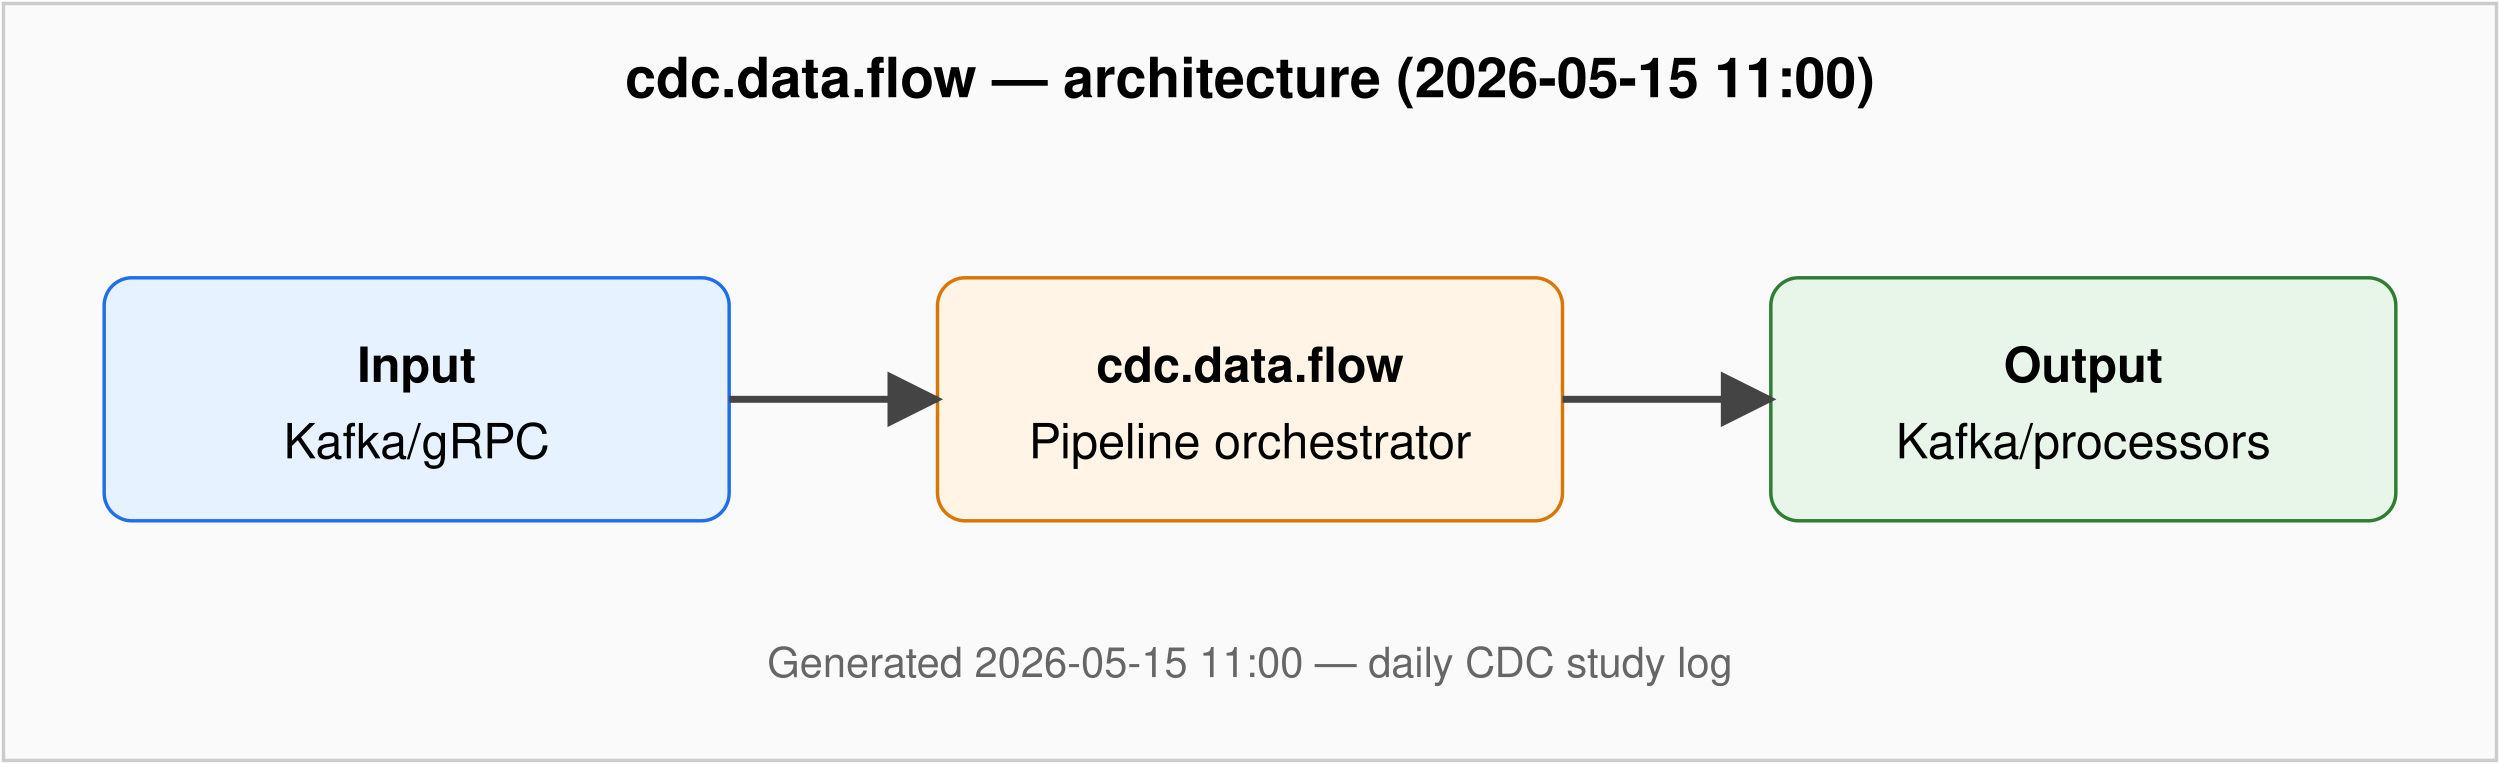
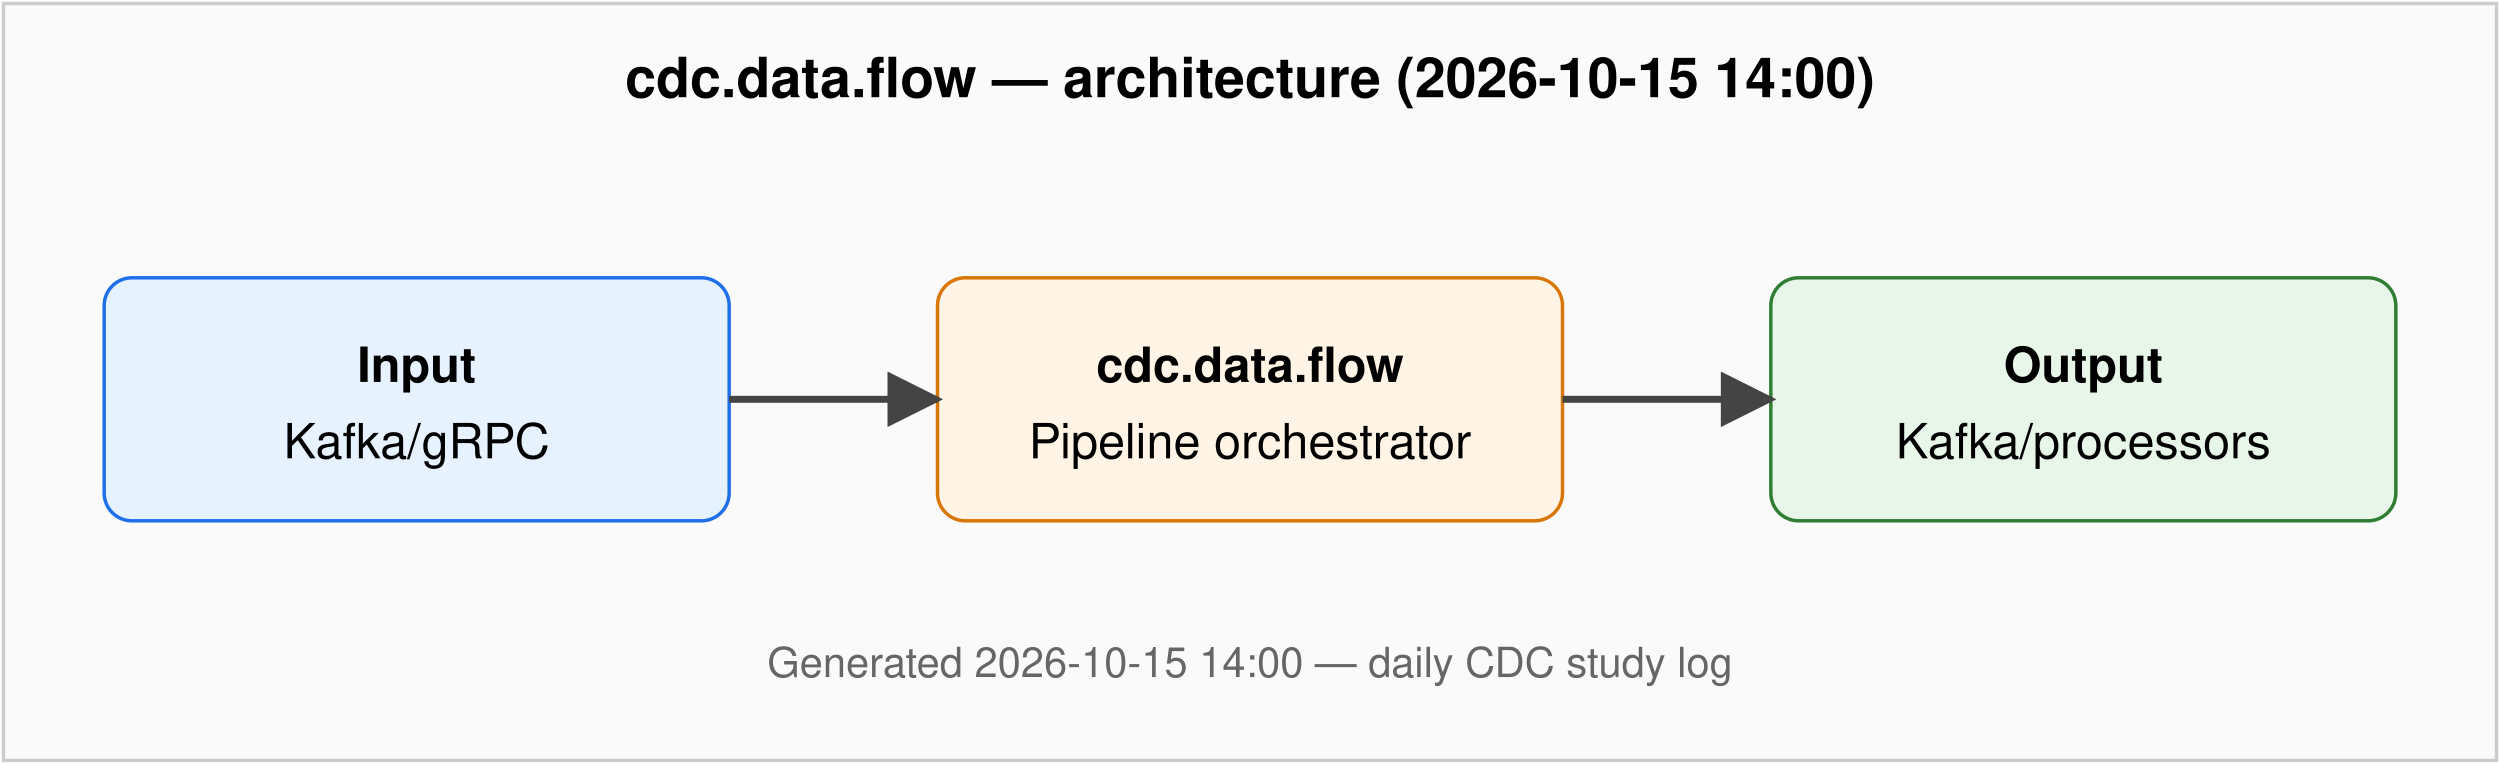
<svg xmlns="http://www.w3.org/2000/svg" viewBox="0 0 720 220" font-family="Helvetica, Arial, sans-serif" font-size="14">
  <defs>
    <marker id="arr" viewBox="0 0 10 10" refX="9" refY="5" markerWidth="8" markerHeight="8" orient="auto-start-reverse">
      <path d="M0,0 L10,5 L0,10 z" fill="#444" />
    </marker>
  </defs>
  <rect x="1" y="1" width="718" height="218" fill="#fafafa" stroke="#ccc" />
-   <text x="360" y="28" text-anchor="middle" font-weight="bold" font-size="16">cdc.data.flow — architecture (2026-05-15 11:00)</text>
+   <text x="360" y="28" text-anchor="middle" font-weight="bold" font-size="16">cdc.data.flow — architecture (2026-10-15 14:00)</text>
  <rect x="30" y="80" width="180" height="70" rx="8" fill="#e6f2ff" stroke="#1f6feb" />
  <text x="120" y="110" text-anchor="middle" font-weight="bold">Input</text>
  <text x="120" y="132" text-anchor="middle">Kafka/gRPC</text>
  <rect x="270" y="80" width="180" height="70" rx="8" fill="#fff4e5" stroke="#d97706" />
  <text x="360" y="110" text-anchor="middle" font-weight="bold">cdc.data.flow</text>
  <text x="360" y="132" text-anchor="middle">Pipeline orchestrator</text>
  <rect x="510" y="80" width="180" height="70" rx="8" fill="#e8f5e9" stroke="#2e7d32" />
  <text x="600" y="110" text-anchor="middle" font-weight="bold">Output</text>
  <text x="600" y="132" text-anchor="middle">Kafka/processors</text>
  <line x1="210" y1="115" x2="270" y2="115" stroke="#444" stroke-width="2" marker-end="url(#arr)" />
  <line x1="450" y1="115" x2="510" y2="115" stroke="#444" stroke-width="2" marker-end="url(#arr)" />
-   <text x="360" y="195" text-anchor="middle" fill="#666" font-size="12">Generated 2026-05-15 11:00 — daily CDC study log</text>
+   <text x="360" y="195" text-anchor="middle" fill="#666" font-size="12">Generated 2026-10-15 14:00 — daily CDC study log</text>
</svg>
